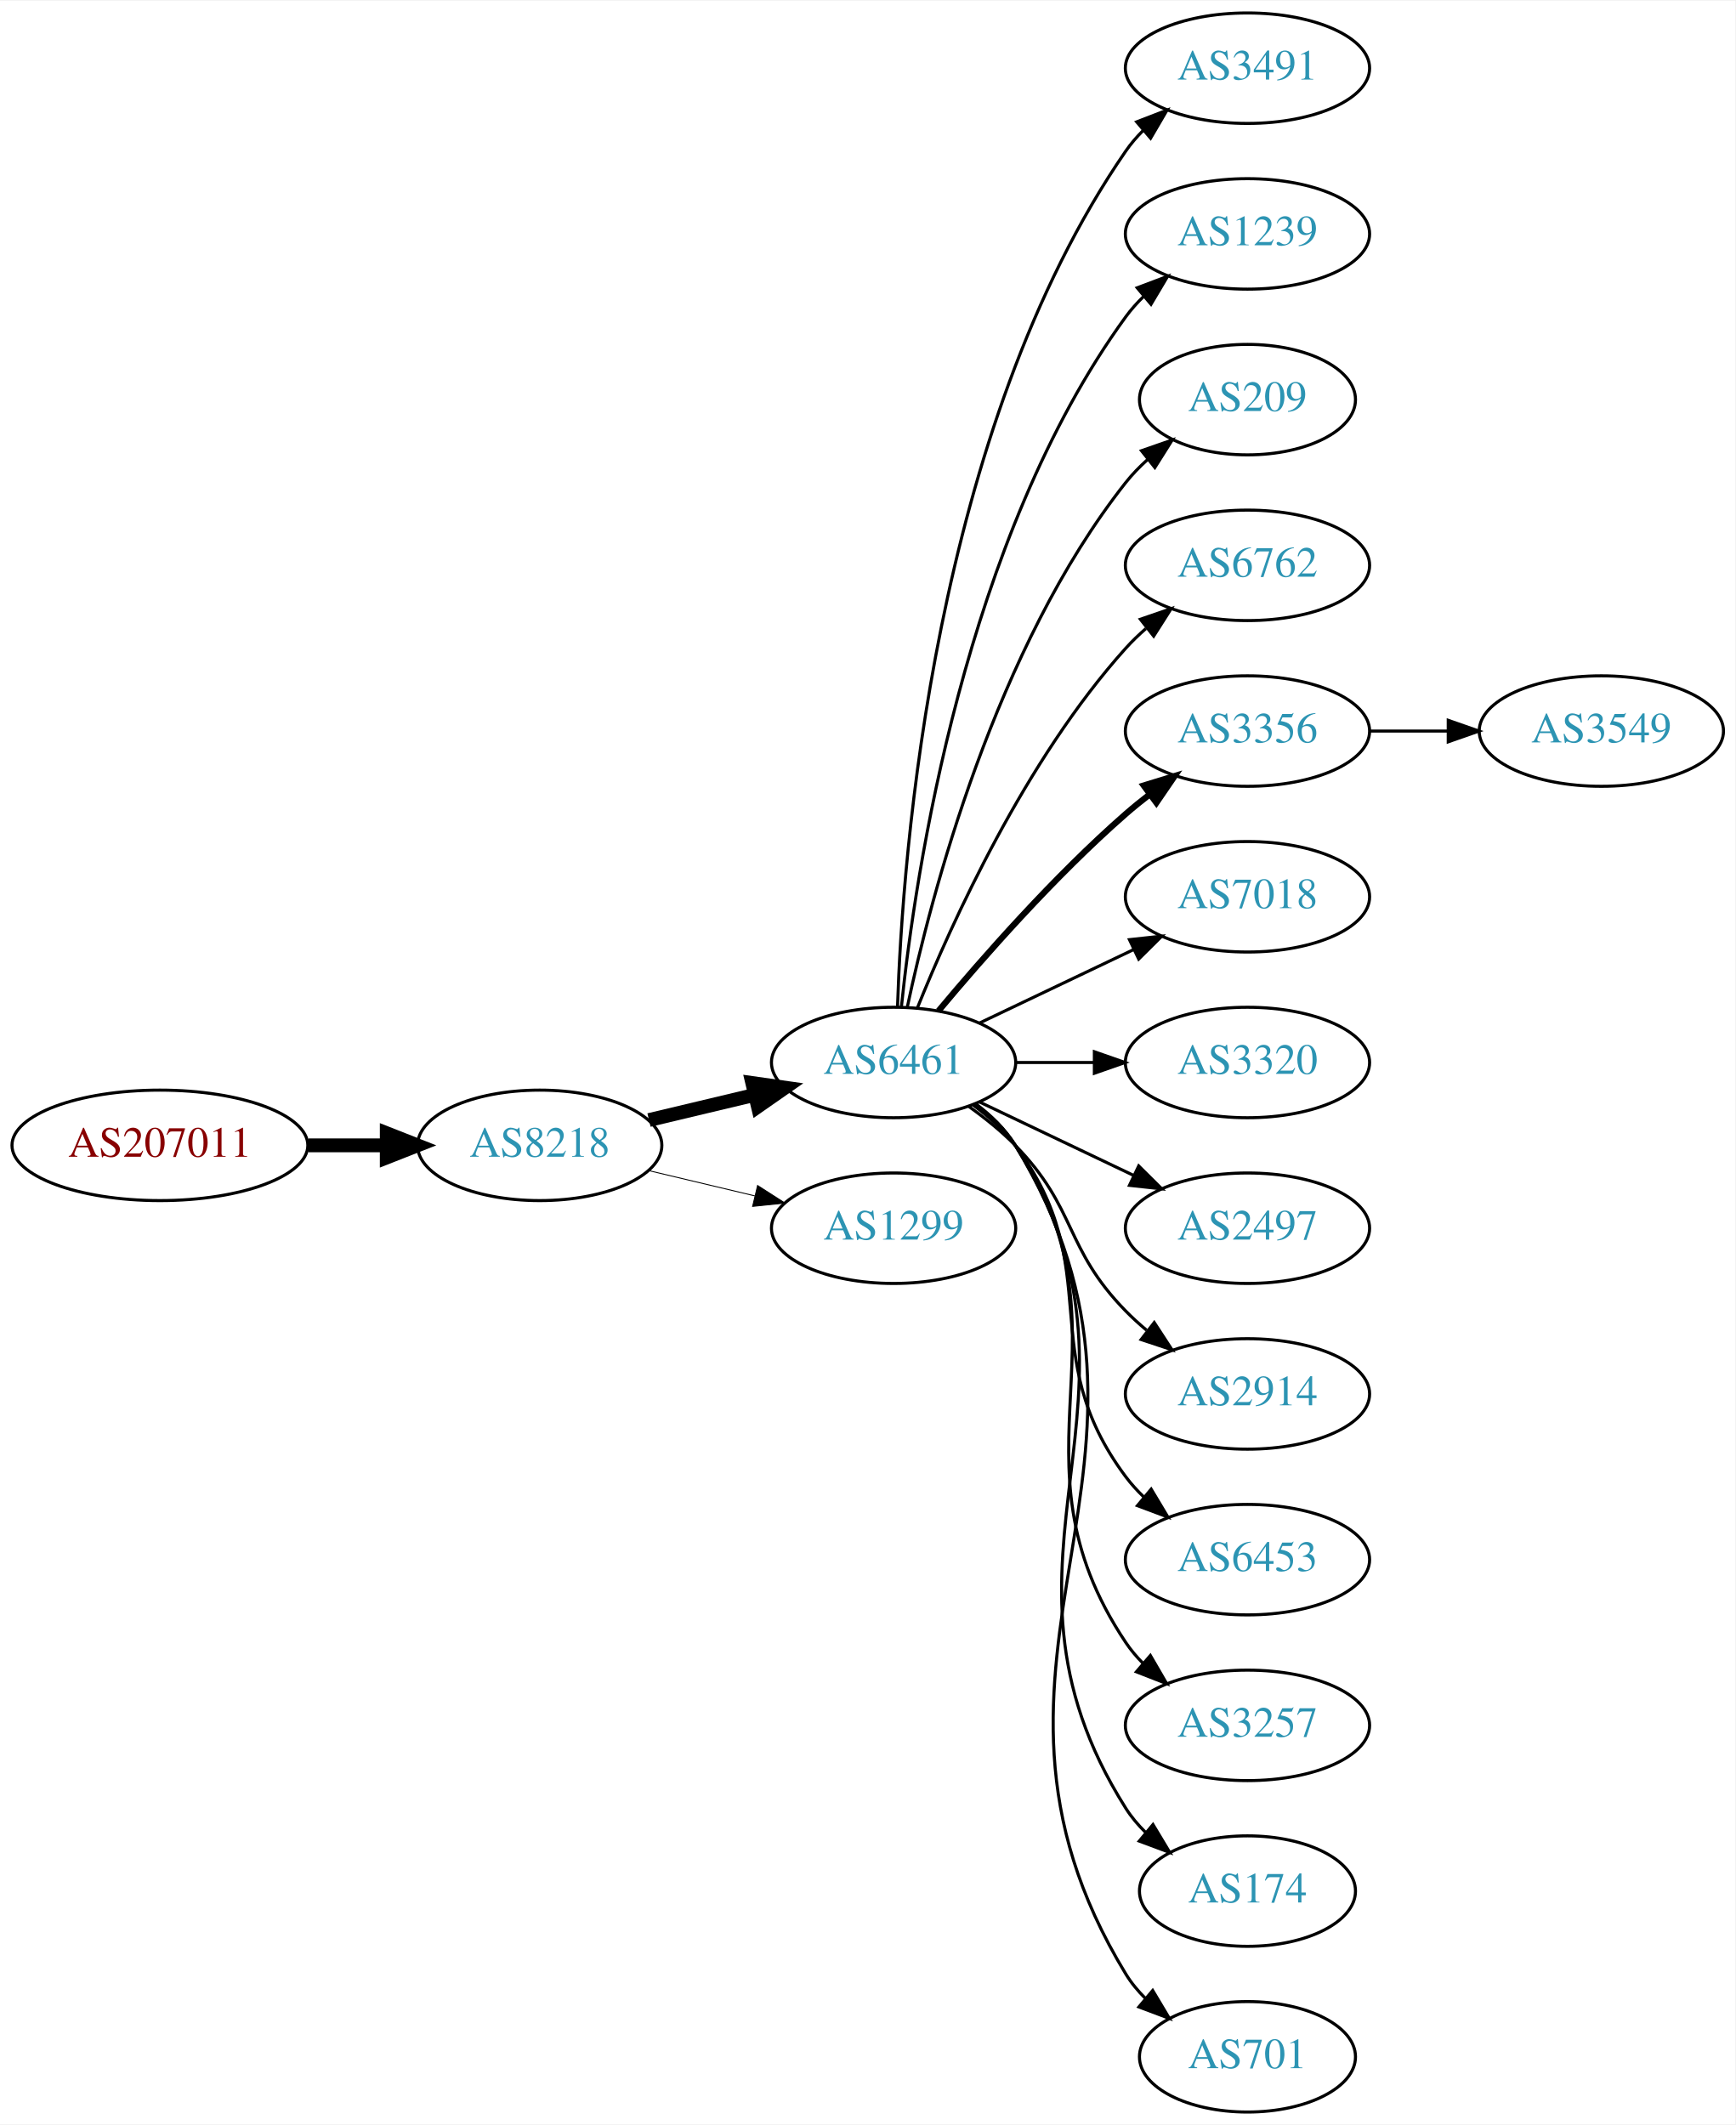
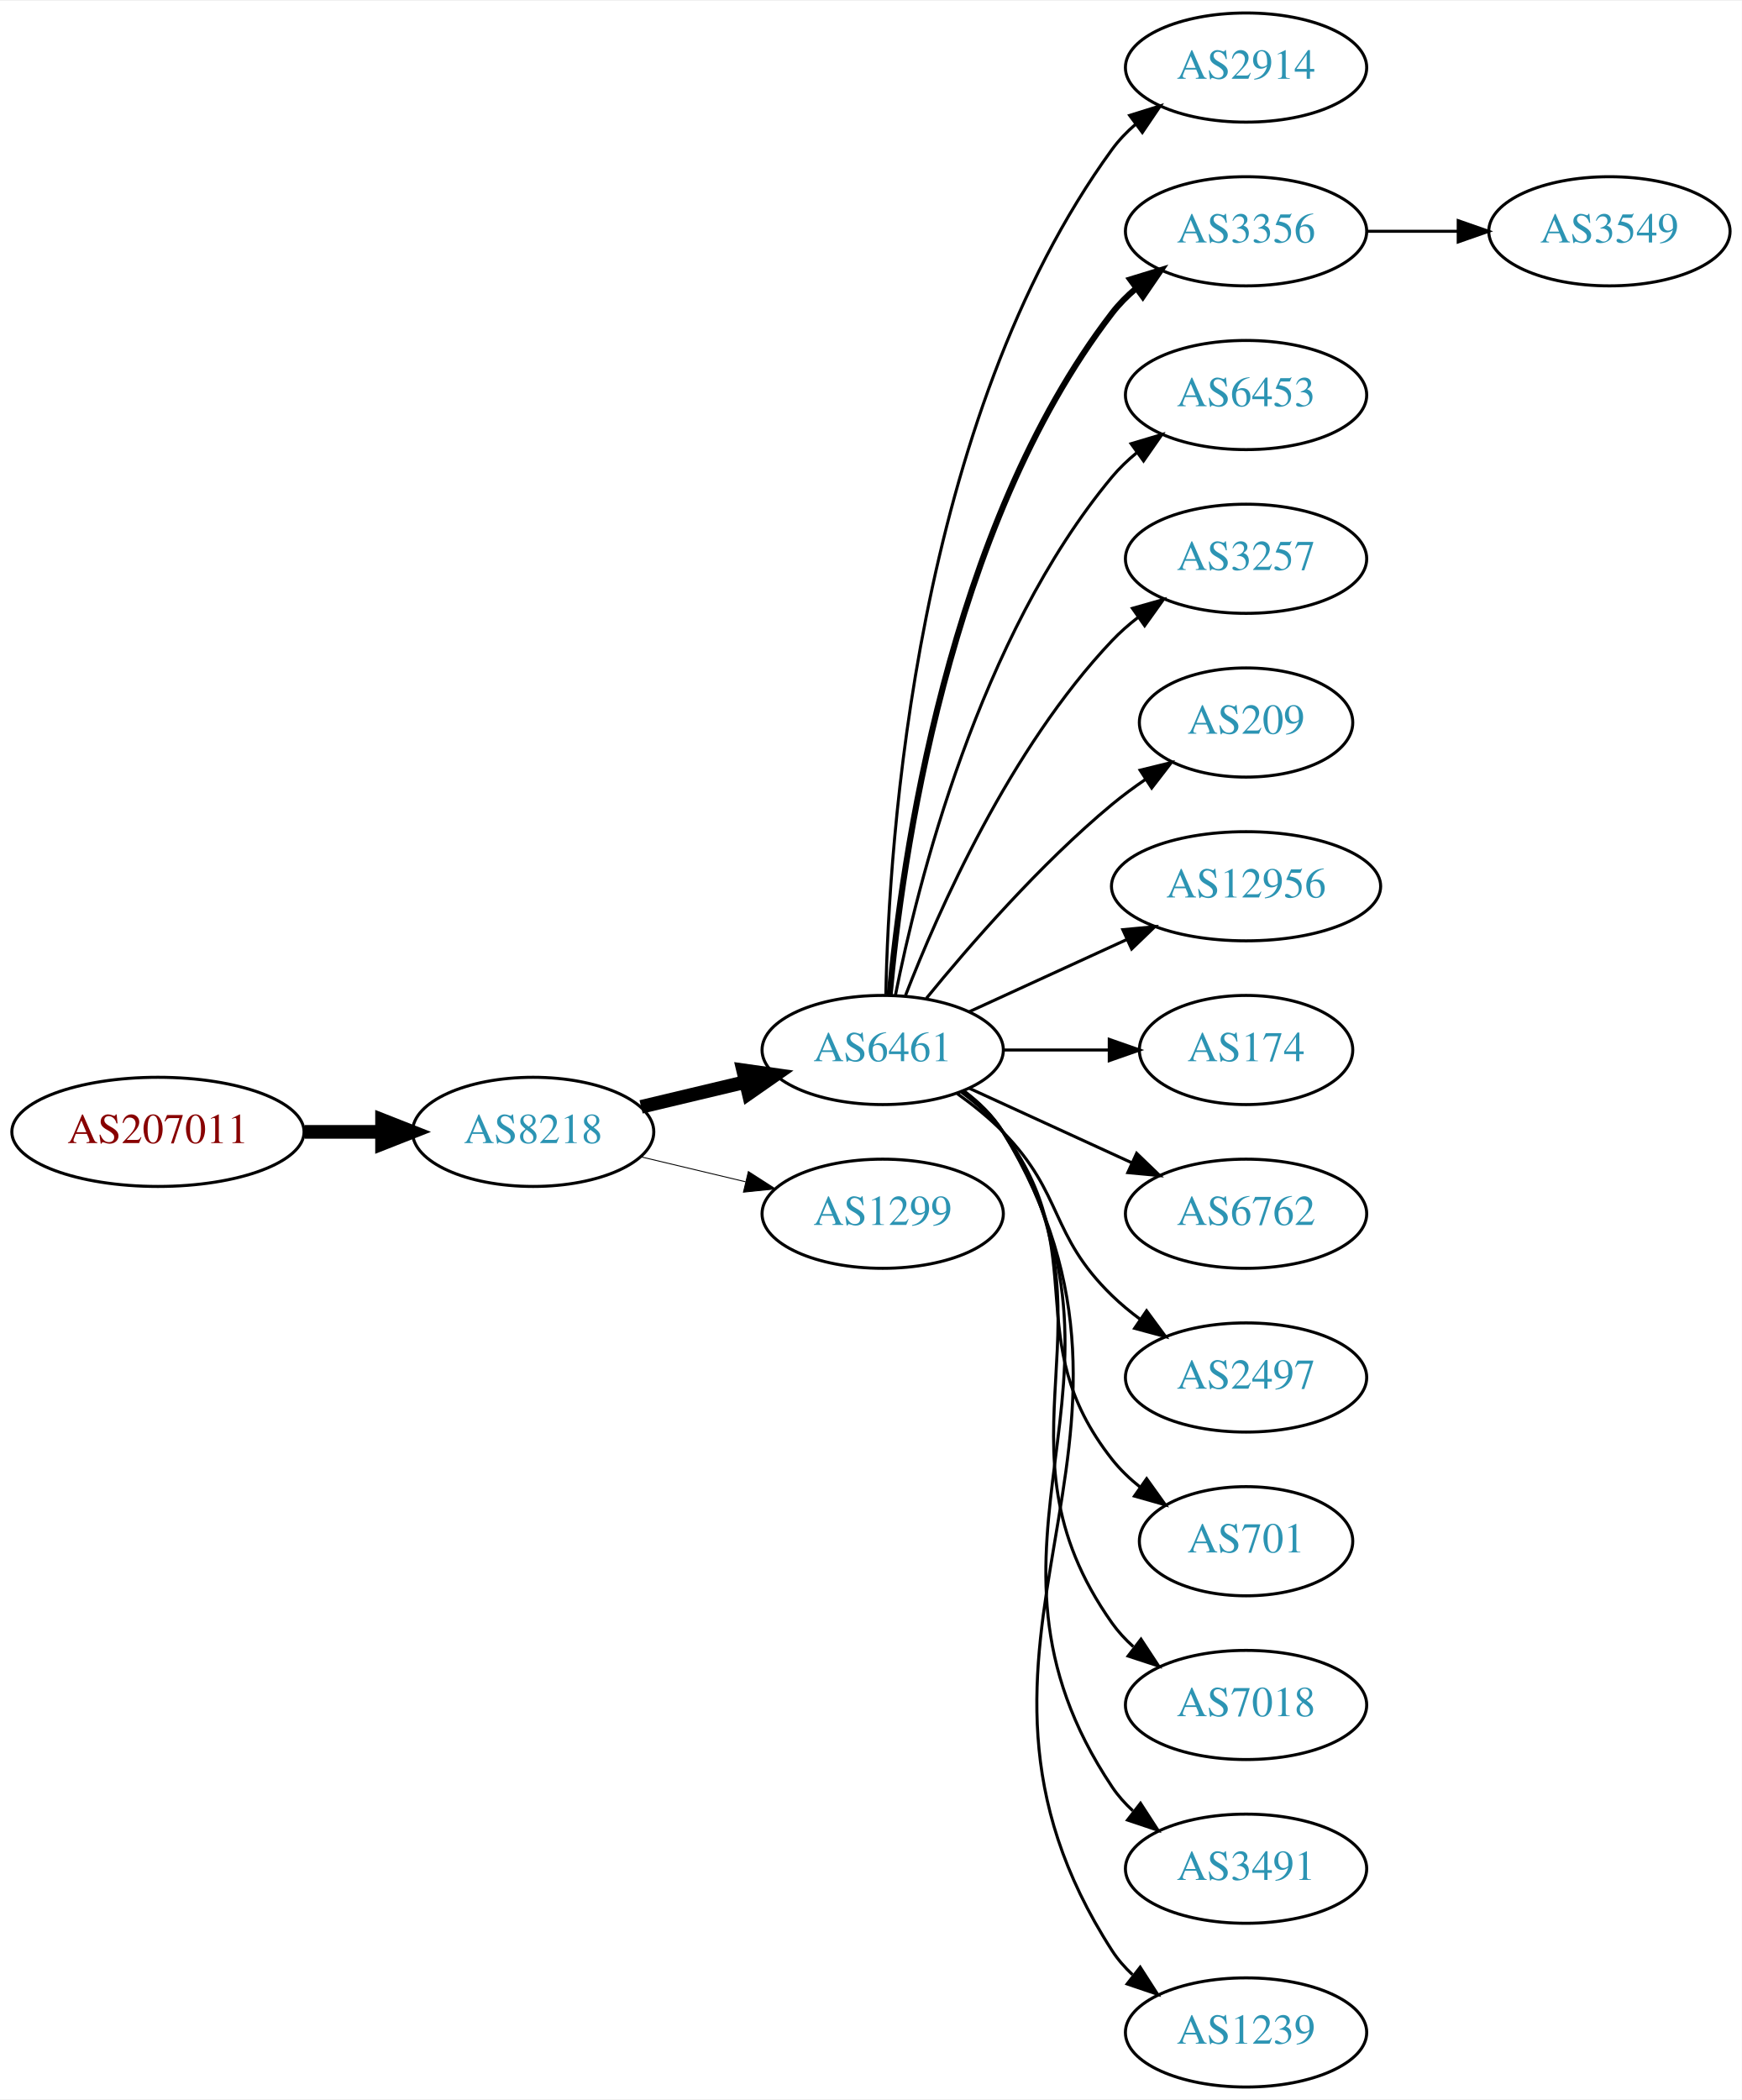
- <svg xmlns="http://www.w3.org/2000/svg" xmlns:xlink="http://www.w3.org/1999/xlink" width="565pt" height="692pt" viewBox="0.00 0.00 565.36 692.00">
+ <svg xmlns="http://www.w3.org/2000/svg" xmlns:xlink="http://www.w3.org/1999/xlink" width="574pt" height="692pt" viewBox="0.00 0.00 574.46 692.00">
  <g id="graph0" class="graph" transform="scale(1 1) rotate(0) translate(4 688)">
-     <polygon fill="white" stroke="none" points="-4,4 -4,-688 561.363,-688 561.363,4 -4,4" />
+     <polygon fill="white" stroke="none" points="-4,4 -4,-688 570.463,-688 570.463,4 -4,4" />
    <g id="node1" class="node">
      <g id="a_node1">
        <a xlink:href="/asn/207011" xlink:title="AS207011 ~ ICS Information Systems GesmbH [AT]">
          <ellipse fill="#ffffff" stroke="black" cx="48.096" cy="-315" rx="48.192" ry="18" />
          <text text-anchor="middle" x="48.096" y="-311.3" font-family="Times,serif" font-size="14.00" fill="#880000">AS207011</text>
        </a>
      </g>
    </g>
    <g id="node2" class="node">
      <g id="a_node2">
        <a xlink:href="/asn/8218" xlink:title="AS8218 ~ legacy Neotelecoms [FR]">
          <ellipse fill="#ffffff" stroke="black" cx="171.838" cy="-315" rx="39.794" ry="18" />
          <text text-anchor="middle" x="171.838" y="-311.3" font-family="Times,serif" font-size="14.00" fill="#2c94b3">AS8218</text>
        </a>
      </g>
    </g>
    <g id="edge1" class="edge">
      <path fill="none" stroke="black" stroke-width="4.5" d="M96.513,-315C104.867,-315 113.577,-315 121.969,-315" />
      <polygon fill="black" stroke="black" stroke-width="4.5" points="122.004,-318.938 132.004,-315 122.004,-311.063 122.004,-318.938" />
    </g>
    <g id="node3" class="node">
      <g id="a_node3">
        <a xlink:href="/asn/6461" xlink:title="AS6461 ~ Zayo Bandwidth [US]">
          <ellipse fill="#ffffff" stroke="black" cx="287.131" cy="-342" rx="39.794" ry="18" />
          <text text-anchor="middle" x="287.131" y="-338.3" font-family="Times,serif" font-size="14.00" fill="#2c94b3">AS6461</text>
        </a>
      </g>
    </g>
    <g id="edge2" class="edge">
      <path fill="none" stroke="black" stroke-width="4.5" d="M207.445,-323.248C218.316,-325.838 230.471,-328.735 241.913,-331.462" />
      <polygon fill="black" stroke="black" stroke-width="4.5" points="241.095,-335.315 251.736,-333.803 242.921,-327.654 241.095,-335.315" />
    </g>
    <g id="node4" class="node">
      <g id="a_node4">
        <a xlink:href="/asn/1299" xlink:title="AS1299 ~ Telia Carrier [EU]">
          <ellipse fill="#ffffff" stroke="black" cx="287.131" cy="-288" rx="39.794" ry="18" />
          <text text-anchor="middle" x="287.131" y="-284.3" font-family="Times,serif" font-size="14.00" fill="#2c94b3">AS1299</text>
        </a>
      </g>
    </g>
    <g id="edge3" class="edge">
      <path fill="none" stroke="black" stroke-width="0.3" d="M207.445,-306.752C218.316,-304.162 230.471,-301.265 241.913,-298.538" />
      <polygon fill="black" stroke="black" stroke-width="0.3" points="242.819,-301.92 251.736,-296.197 241.197,-295.111 242.819,-301.92" />
    </g>
    <g id="node5" class="node">
      <g id="a_node5">
-         <a xlink:href="/asn/3491" xlink:title="AS3491 ~ PCCW Global, Inc. [US]">
-           <ellipse fill="#ffffff" stroke="black" cx="402.424" cy="-666" rx="39.794" ry="18" />
-           <text text-anchor="middle" x="402.424" y="-662.3" font-family="Times,serif" font-size="14.00" fill="#2c94b3">AS3491</text>
+         <a xlink:href="/asn/2914" xlink:title="AS2914 ~ NTT America, Inc. [US]">
+           <ellipse fill="#ffffff" stroke="black" cx="406.973" cy="-666" rx="39.794" ry="18" />
+           <text text-anchor="middle" x="406.973" y="-662.3" font-family="Times,serif" font-size="14.00" fill="#2c94b3">AS2914</text>
        </a>
      </g>
    </g>
    <g id="edge4" class="edge">
-       <path fill="none" stroke="black" d="M288.411,-360.161C290.009,-409.461 300.158,-548.175 362.777,-639 364.432,-641.401 366.375,-643.656 368.494,-645.76" />
-       <polygon fill="black" stroke="black" points="366.325,-648.51 376.21,-652.322 370.859,-643.177 366.325,-648.51" />
+       <path fill="none" stroke="black" d="M288.163,-360.337C289.136,-410.079 297.855,-549.806 362.777,-639 364.989,-642.039 367.657,-644.813 370.569,-647.326" />
+       <polygon fill="black" stroke="black" points="368.587,-650.214 378.7,-653.373 372.764,-644.597 368.587,-650.214" />
    </g>
    <g id="node6" class="node">
      <g id="a_node6">
-         <a xlink:href="/asn/1239" xlink:title="AS1239 ~ Sprint [US]">
-           <ellipse fill="#ffffff" stroke="black" cx="402.424" cy="-612" rx="39.794" ry="18" />
-           <text text-anchor="middle" x="402.424" y="-608.3" font-family="Times,serif" font-size="14.00" fill="#2c94b3">AS1239</text>
+         <a xlink:href="/asn/3356" xlink:title="AS3356 ~ Level 3 Parent, LLC [US]">
+           <ellipse fill="#ffffff" stroke="black" cx="406.973" cy="-612" rx="39.794" ry="18" />
+           <text text-anchor="middle" x="406.973" y="-608.3" font-family="Times,serif" font-size="14.00" fill="#2c94b3">AS3356</text>
        </a>
      </g>
    </g>
    <g id="edge5" class="edge">
-       <path fill="none" stroke="black" d="M289.688,-360.256C294.158,-403.303 310.291,-512.94 362.777,-585 364.494,-587.357 366.481,-589.581 368.631,-591.663" />
-       <polygon fill="black" stroke="black" points="366.494,-594.439 376.405,-598.183 370.992,-589.075 366.494,-594.439" />
+       <path fill="none" stroke="black" stroke-width="2" d="M289.415,-360.117C293.313,-403.332 308.33,-514.131 362.777,-585 365.067,-587.981 367.787,-590.716 370.732,-593.205" />
+       <polygon fill="black" stroke="black" stroke-width="2" points="368.778,-596.113 378.908,-599.218 372.926,-590.473 368.778,-596.113" />
    </g>
    <g id="node7" class="node">
      <g id="a_node7">
-         <a xlink:href="/asn/209" xlink:title="AS209 ~ CenturyLink Communications, LLC [US]">
-           <ellipse fill="#ffffff" stroke="black" cx="402.424" cy="-558" rx="35.194" ry="18" />
-           <text text-anchor="middle" x="402.424" y="-554.3" font-family="Times,serif" font-size="14.00" fill="#2c94b3">AS209</text>
+         <a xlink:href="/asn/6453" xlink:title="AS6453 ~ TATA COMMUNICATIONS (AMERICA) INC [US]">
+           <ellipse fill="#ffffff" stroke="black" cx="406.973" cy="-558" rx="39.794" ry="18" />
+           <text text-anchor="middle" x="406.973" y="-554.3" font-family="Times,serif" font-size="14.00" fill="#2c94b3">AS6453</text>
        </a>
      </g>
    </g>
    <g id="edge6" class="edge">
-       <path fill="none" stroke="black" d="M291.621,-360.16C299.252,-396.03 320.244,-477.155 362.777,-531 364.857,-533.633 367.263,-536.116 369.835,-538.428" />
-       <polygon fill="black" stroke="black" points="367.892,-541.354 377.898,-544.835 372.247,-535.873 367.892,-541.354" />
+       <path fill="none" stroke="black" d="M291.33,-360.073C298.493,-396.141 318.767,-478.125 362.777,-531 365.182,-533.889 367.979,-536.563 370.971,-539.013" />
+       <polygon fill="black" stroke="black" points="369.059,-541.95 379.214,-544.973 373.161,-536.277 369.059,-541.95" />
    </g>
    <g id="node8" class="node">
      <g id="a_node8">
-         <a xlink:href="/asn/6762" xlink:title="AS6762 ~ TELECOM ITALIA SPARKLE S.p.A. [IT]">
-           <ellipse fill="#ffffff" stroke="black" cx="402.424" cy="-504" rx="39.794" ry="18" />
-           <text text-anchor="middle" x="402.424" y="-500.3" font-family="Times,serif" font-size="14.00" fill="#2c94b3">AS6762</text>
+         <a xlink:href="/asn/3257" xlink:title="AS3257 ~ GTT [DE]">
+           <ellipse fill="#ffffff" stroke="black" cx="406.973" cy="-504" rx="39.794" ry="18" />
+           <text text-anchor="middle" x="406.973" y="-500.3" font-family="Times,serif" font-size="14.00" fill="#2c94b3">AS3257</text>
        </a>
      </g>
    </g>
    <g id="edge7" class="edge">
-       <path fill="none" stroke="black" d="M294.879,-359.787C305.93,-387.243 329.983,-440.578 362.777,-477 364.78,-479.224 366.999,-481.363 369.331,-483.397" />
-       <polygon fill="black" stroke="black" points="367.529,-486.433 377.55,-489.873 371.862,-480.935 367.529,-486.433" />
+       <path fill="none" stroke="black" d="M294.654,-359.994C305.404,-387.728 329.062,-441.429 362.777,-477 365.363,-479.728 368.281,-482.294 371.349,-484.677" />
+       <polygon fill="black" stroke="black" points="369.503,-487.658 379.697,-490.543 373.527,-481.93 369.503,-487.658" />
    </g>
    <g id="node9" class="node">
      <g id="a_node9">
-         <a xlink:href="/asn/3356" xlink:title="AS3356 ~ Level 3 Parent, LLC [US]">
-           <ellipse fill="#ffffff" stroke="black" cx="402.424" cy="-450" rx="39.794" ry="18" />
-           <text text-anchor="middle" x="402.424" y="-446.3" font-family="Times,serif" font-size="14.00" fill="#2c94b3">AS3356</text>
+         <a xlink:href="/asn/209" xlink:title="AS209 ~ CenturyLink Communications, LLC [US]">
+           <ellipse fill="#ffffff" stroke="black" cx="406.973" cy="-450" rx="35.194" ry="18" />
+           <text text-anchor="middle" x="406.973" y="-446.3" font-family="Times,serif" font-size="14.00" fill="#2c94b3">AS209</text>
        </a>
      </g>
    </g>
    <g id="edge8" class="edge">
-       <path fill="none" stroke="black" stroke-width="2" d="M301.761,-358.817C316.044,-375.929 339.59,-402.745 362.777,-423 365.243,-425.154 367.882,-427.294 370.579,-429.372" />
-       <polygon fill="black" stroke="black" stroke-width="2" points="368.604,-432.264 378.733,-435.37 372.752,-426.625 368.604,-432.264" />
+       <path fill="none" stroke="black" d="M301.55,-359.065C315.665,-376.375 339.079,-403.345 362.777,-423 366.241,-425.872 370.033,-428.669 373.888,-431.308" />
+       <polygon fill="black" stroke="black" points="372.03,-434.275 382.32,-436.797 375.849,-428.408 372.03,-434.275" />
    </g>
    <g id="node10" class="node">
      <g id="a_node10">
-         <a xlink:href="/asn/7018" xlink:title="AS7018 ~ AT&amp;T Services, Inc. [US]">
-           <ellipse fill="#ffffff" stroke="black" cx="402.424" cy="-396" rx="39.794" ry="18" />
-           <text text-anchor="middle" x="402.424" y="-392.3" font-family="Times,serif" font-size="14.00" fill="#2c94b3">AS7018</text>
+         <a xlink:href="/asn/12956" xlink:title="AS12956 ~ TELXIUS [ES]">
+           <ellipse fill="#ffffff" stroke="black" cx="406.973" cy="-396" rx="44.393" ry="18" />
+           <text text-anchor="middle" x="406.973" y="-392.3" font-family="Times,serif" font-size="14.00" fill="#2c94b3">AS12956</text>
        </a>
      </g>
    </g>
    <g id="edge9" class="edge">
-       <path fill="none" stroke="black" d="M315.267,-354.934C330.261,-362.081 349.082,-371.052 365.306,-378.785" />
-       <polygon fill="black" stroke="black" points="363.976,-382.028 374.509,-383.171 366.988,-375.709 363.976,-382.028" />
+       <path fill="none" stroke="black" d="M315.76,-354.661C331.258,-361.762 350.824,-370.728 367.771,-378.494" />
+       <polygon fill="black" stroke="black" points="366.324,-381.681 376.873,-382.665 369.24,-375.317 366.324,-381.681" />
    </g>
    <g id="node11" class="node">
      <g id="a_node11">
-         <a xlink:href="/asn/3320" xlink:title="AS3320 ~ DTAG [DE]">
-           <ellipse fill="#ffffff" stroke="black" cx="402.424" cy="-342" rx="39.794" ry="18" />
-           <text text-anchor="middle" x="402.424" y="-338.3" font-family="Times,serif" font-size="14.00" fill="#2c94b3">AS3320</text>
+         <a xlink:href="/asn/174" xlink:title="AS174 ~ Cogent Communications [US]">
+           <ellipse fill="#ffffff" stroke="black" cx="406.973" cy="-342" rx="35.194" ry="18" />
+           <text text-anchor="middle" x="406.973" y="-338.3" font-family="Times,serif" font-size="14.00" fill="#2c94b3">AS174</text>
        </a>
      </g>
    </g>
    <g id="edge10" class="edge">
-       <path fill="none" stroke="black" d="M326.803,-342C335.006,-342 343.77,-342 352.302,-342" />
-       <polygon fill="black" stroke="black" points="352.541,-345.5 362.541,-342 352.541,-338.5 352.541,-345.5" />
+       <path fill="none" stroke="black" d="M327.044,-342C338.13,-342 350.29,-342 361.672,-342" />
+       <polygon fill="black" stroke="black" points="361.854,-345.5 371.854,-342 361.854,-338.5 361.854,-345.5" />
    </g>
    <g id="node12" class="node">
      <g id="a_node12">
-         <a xlink:href="/asn/2497" xlink:title="AS2497 ~ Internet Initiative Japan Inc. [JP]">
-           <ellipse fill="#ffffff" stroke="black" cx="402.424" cy="-288" rx="39.794" ry="18" />
-           <text text-anchor="middle" x="402.424" y="-284.3" font-family="Times,serif" font-size="14.00" fill="#2c94b3">AS2497</text>
+         <a xlink:href="/asn/6762" xlink:title="AS6762 ~ TELECOM ITALIA SPARKLE S.p.A. [IT]">
+           <ellipse fill="#ffffff" stroke="black" cx="406.973" cy="-288" rx="39.794" ry="18" />
+           <text text-anchor="middle" x="406.973" y="-284.3" font-family="Times,serif" font-size="14.00" fill="#2c94b3">AS6762</text>
        </a>
      </g>
    </g>
    <g id="edge11" class="edge">
-       <path fill="none" stroke="black" d="M315.267,-329.066C330.261,-321.919 349.082,-312.948 365.306,-305.215" />
-       <polygon fill="black" stroke="black" points="366.988,-308.291 374.509,-300.829 363.976,-301.972 366.988,-308.291" />
+       <path fill="none" stroke="black" d="M315.76,-329.339C331.717,-322.027 351.987,-312.739 369.27,-304.819" />
+       <polygon fill="black" stroke="black" points="370.885,-307.929 378.518,-300.581 367.969,-301.565 370.885,-307.929" />
    </g>
    <g id="node13" class="node">
      <g id="a_node13">
-         <a xlink:href="/asn/2914" xlink:title="AS2914 ~ NTT America, Inc. [US]">
-           <ellipse fill="#ffffff" stroke="black" cx="402.424" cy="-234" rx="39.794" ry="18" />
-           <text text-anchor="middle" x="402.424" y="-230.3" font-family="Times,serif" font-size="14.00" fill="#2c94b3">AS2914</text>
+         <a xlink:href="/asn/2497" xlink:title="AS2497 ~ Internet Initiative Japan Inc. [JP]">
+           <ellipse fill="#ffffff" stroke="black" cx="406.973" cy="-234" rx="39.794" ry="18" />
+           <text text-anchor="middle" x="406.973" y="-230.3" font-family="Times,serif" font-size="14.00" fill="#2c94b3">AS2497</text>
        </a>
      </g>
    </g>
    <g id="edge12" class="edge">
-       <path fill="none" stroke="black" d="M311.725,-327.611C316.981,-323.852 322.313,-319.563 326.777,-315 346.95,-294.383 342.605,-281.617 362.777,-261 364.87,-258.861 367.154,-256.782 369.53,-254.79" />
-       <polygon fill="black" stroke="black" points="372.049,-257.268 377.83,-248.389 367.774,-251.725 372.049,-257.268" />
+       <path fill="none" stroke="black" d="M311.725,-327.611C316.981,-323.852 322.313,-319.563 326.777,-315 346.95,-294.383 342.084,-281.094 362.777,-261 365.623,-258.237 368.796,-255.614 372.096,-253.166" />
+       <polygon fill="black" stroke="black" points="374.162,-255.994 380.444,-247.462 370.213,-250.214 374.162,-255.994" />
    </g>
    <g id="node14" class="node">
      <g id="a_node14">
-         <a xlink:href="/asn/6453" xlink:title="AS6453 ~ TATA COMMUNICATIONS (AMERICA) INC [US]">
-           <ellipse fill="#ffffff" stroke="black" cx="402.424" cy="-180" rx="39.794" ry="18" />
-           <text text-anchor="middle" x="402.424" y="-176.3" font-family="Times,serif" font-size="14.00" fill="#2c94b3">AS6453</text>
+         <a xlink:href="/asn/701" xlink:title="AS701 ~ UUNET [US]">
+           <ellipse fill="#ffffff" stroke="black" cx="406.973" cy="-180" rx="35.194" ry="18" />
+           <text text-anchor="middle" x="406.973" y="-176.3" font-family="Times,serif" font-size="14.00" fill="#2c94b3">AS701</text>
        </a>
      </g>
    </g>
    <g id="edge13" class="edge">
-       <path fill="none" stroke="black" d="M313.062,-328.118C318.138,-324.389 323.056,-319.984 326.777,-315 357.049,-274.458 332.506,-247.542 362.777,-207 364.522,-204.664 366.529,-202.455 368.693,-200.383" />
-       <polygon fill="black" stroke="black" points="371.052,-202.973 376.493,-193.882 366.57,-197.595 371.052,-202.973" />
+       <path fill="none" stroke="black" d="M313.062,-328.118C318.138,-324.389 323.056,-319.984 326.777,-315 357.049,-274.458 331.479,-246.754 362.777,-207 365.424,-203.639 368.613,-200.583 372.044,-197.839" />
+       <polygon fill="black" stroke="black" points="374.182,-200.614 380.351,-192 370.157,-194.887 374.182,-200.614" />
    </g>
    <g id="node15" class="node">
      <g id="a_node15">
-         <a xlink:href="/asn/3257" xlink:title="AS3257 ~ GTT [DE]">
-           <ellipse fill="#ffffff" stroke="black" cx="402.424" cy="-126" rx="39.794" ry="18" />
-           <text text-anchor="middle" x="402.424" y="-122.3" font-family="Times,serif" font-size="14.00" fill="#2c94b3">AS3257</text>
+         <a xlink:href="/asn/7018" xlink:title="AS7018 ~ AT&amp;T Services, Inc. [US]">
+           <ellipse fill="#ffffff" stroke="black" cx="406.973" cy="-126" rx="39.794" ry="18" />
+           <text text-anchor="middle" x="406.973" y="-122.3" font-family="Times,serif" font-size="14.00" fill="#2c94b3">AS7018</text>
        </a>
      </g>
    </g>
    <g id="edge14" class="edge">
-       <path fill="none" stroke="black" d="M313.45,-328.393C318.506,-324.649 323.318,-320.169 326.777,-315 367.802,-253.706 321.753,-214.294 362.777,-153 364.399,-150.577 366.318,-148.305 368.42,-146.19" />
-       <polygon fill="black" stroke="black" points="370.787,-148.771 376.105,-139.607 366.233,-143.454 370.787,-148.771" />
+       <path fill="none" stroke="black" d="M313.45,-328.393C318.506,-324.649 323.318,-320.169 326.777,-315 367.802,-253.706 320.198,-213.225 362.777,-153 364.769,-150.184 367.156,-147.599 369.772,-145.24" />
+       <polygon fill="black" stroke="black" points="372.324,-147.694 378.14,-138.838 368.071,-142.135 372.324,-147.694" />
    </g>
    <g id="node16" class="node">
      <g id="a_node16">
-         <a xlink:href="/asn/174" xlink:title="AS174 ~ Cogent Communications [US]">
-           <ellipse fill="#ffffff" stroke="black" cx="402.424" cy="-72" rx="35.194" ry="18" />
-           <text text-anchor="middle" x="402.424" y="-68.3" font-family="Times,serif" font-size="14.00" fill="#2c94b3">AS174</text>
+         <a xlink:href="/asn/3491" xlink:title="AS3491 ~ PCCW Global, Inc. [US]">
+           <ellipse fill="#ffffff" stroke="black" cx="406.973" cy="-72" rx="39.794" ry="18" />
+           <text text-anchor="middle" x="406.973" y="-68.3" font-family="Times,serif" font-size="14.00" fill="#2c94b3">AS3491</text>
        </a>
      </g>
    </g>
    <g id="edge15" class="edge">
-       <path fill="none" stroke="black" d="M313.657,-328.528C318.702,-324.777 323.457,-320.26 326.777,-315 378.727,-232.7 310.828,-181.3 362.777,-99 364.569,-96.162 366.777,-93.541 369.224,-91.14" />
-       <polygon fill="black" stroke="black" points="371.642,-93.681 377.098,-84.598 367.169,-88.296 371.642,-93.681" />
+       <path fill="none" stroke="black" d="M313.657,-328.528C318.702,-324.777 323.457,-320.26 326.777,-315 378.727,-232.7 308.739,-179.944 362.777,-99 364.692,-96.131 367.027,-93.51 369.608,-91.128" />
+       <polygon fill="black" stroke="black" points="372.159,-93.579 377.919,-84.687 367.871,-88.046 372.159,-93.579" />
    </g>
    <g id="node17" class="node">
      <g id="a_node17">
-         <a xlink:href="/asn/701" xlink:title="AS701 ~ UUNET [US]">
-           <ellipse fill="#ffffff" stroke="black" cx="402.424" cy="-18" rx="35.194" ry="18" />
-           <text text-anchor="middle" x="402.424" y="-14.3" font-family="Times,serif" font-size="14.00" fill="#2c94b3">AS701</text>
+         <a xlink:href="/asn/1239" xlink:title="AS1239 ~ Sprint [US]">
+           <ellipse fill="#ffffff" stroke="black" cx="406.973" cy="-18" rx="39.794" ry="18" />
+           <text text-anchor="middle" x="406.973" y="-14.3" font-family="Times,serif" font-size="14.00" fill="#2c94b3">AS1239</text>
        </a>
      </g>
    </g>
    <g id="edge16" class="edge">
-       <path fill="none" stroke="black" d="M313.785,-328.607C318.823,-324.852 323.543,-320.314 326.777,-315 389.721,-211.588 299.834,-148.412 362.777,-45 364.522,-42.133 366.699,-39.493 369.126,-37.079" />
-       <polygon fill="black" stroke="black" points="371.544,-39.619 376.969,-30.518 367.053,-34.25 371.544,-39.619" />
+       <path fill="none" stroke="black" d="M313.785,-328.607C318.823,-324.852 323.543,-320.314 326.777,-315 389.721,-211.588 297.209,-146.768 362.777,-45 364.645,-42.101 366.947,-39.458 369.506,-37.061" />
+       <polygon fill="black" stroke="black" points="372.056,-39.511 377.783,-30.597 367.747,-33.994 372.056,-39.511" />
    </g>
    <g id="node18" class="node">
      <g id="a_node18">
        <a xlink:href="/asn/3549" xlink:title="AS3549 ~ Level 3 Parent, LLC [US]">
-           <ellipse fill="#ffffff" stroke="black" cx="517.717" cy="-450" rx="39.794" ry="18" />
-           <text text-anchor="middle" x="517.717" y="-446.3" font-family="Times,serif" font-size="14.00" fill="#2c94b3">AS3549</text>
+           <ellipse fill="#ffffff" stroke="black" cx="526.816" cy="-612" rx="39.794" ry="18" />
+           <text text-anchor="middle" x="526.816" y="-608.3" font-family="Times,serif" font-size="14.00" fill="#2c94b3">AS3549</text>
        </a>
      </g>
    </g>
    <g id="edge17" class="edge">
-       <path fill="none" stroke="black" d="M442.096,-450C450.299,-450 459.063,-450 467.595,-450" />
-       <polygon fill="black" stroke="black" points="467.834,-453.5 477.834,-450 467.834,-446.5 467.834,-453.5" />
+       <path fill="none" stroke="black" d="M446.886,-612C456.439,-612 466.789,-612 476.752,-612" />
+       <polygon fill="black" stroke="black" points="476.944,-615.5 486.944,-612 476.944,-608.5 476.944,-615.5" />
    </g>
  </g>
</svg>
